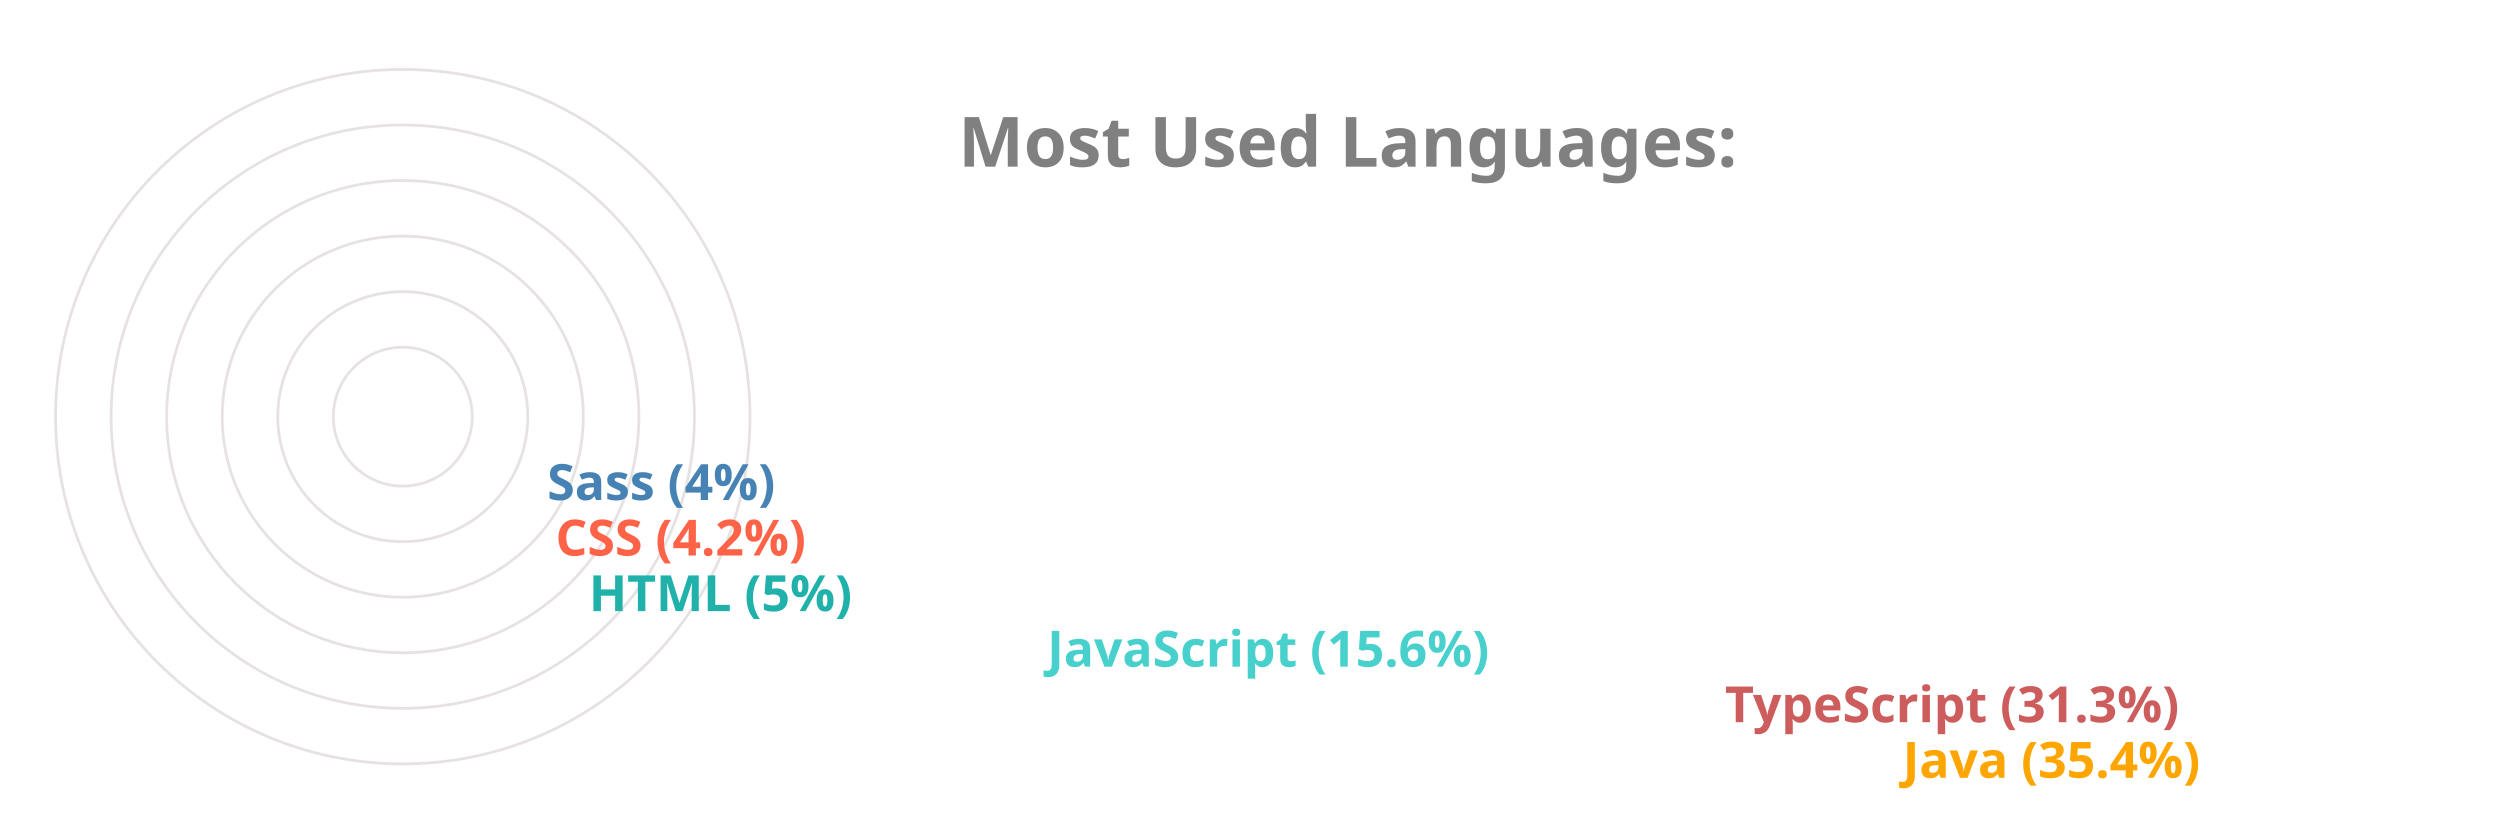
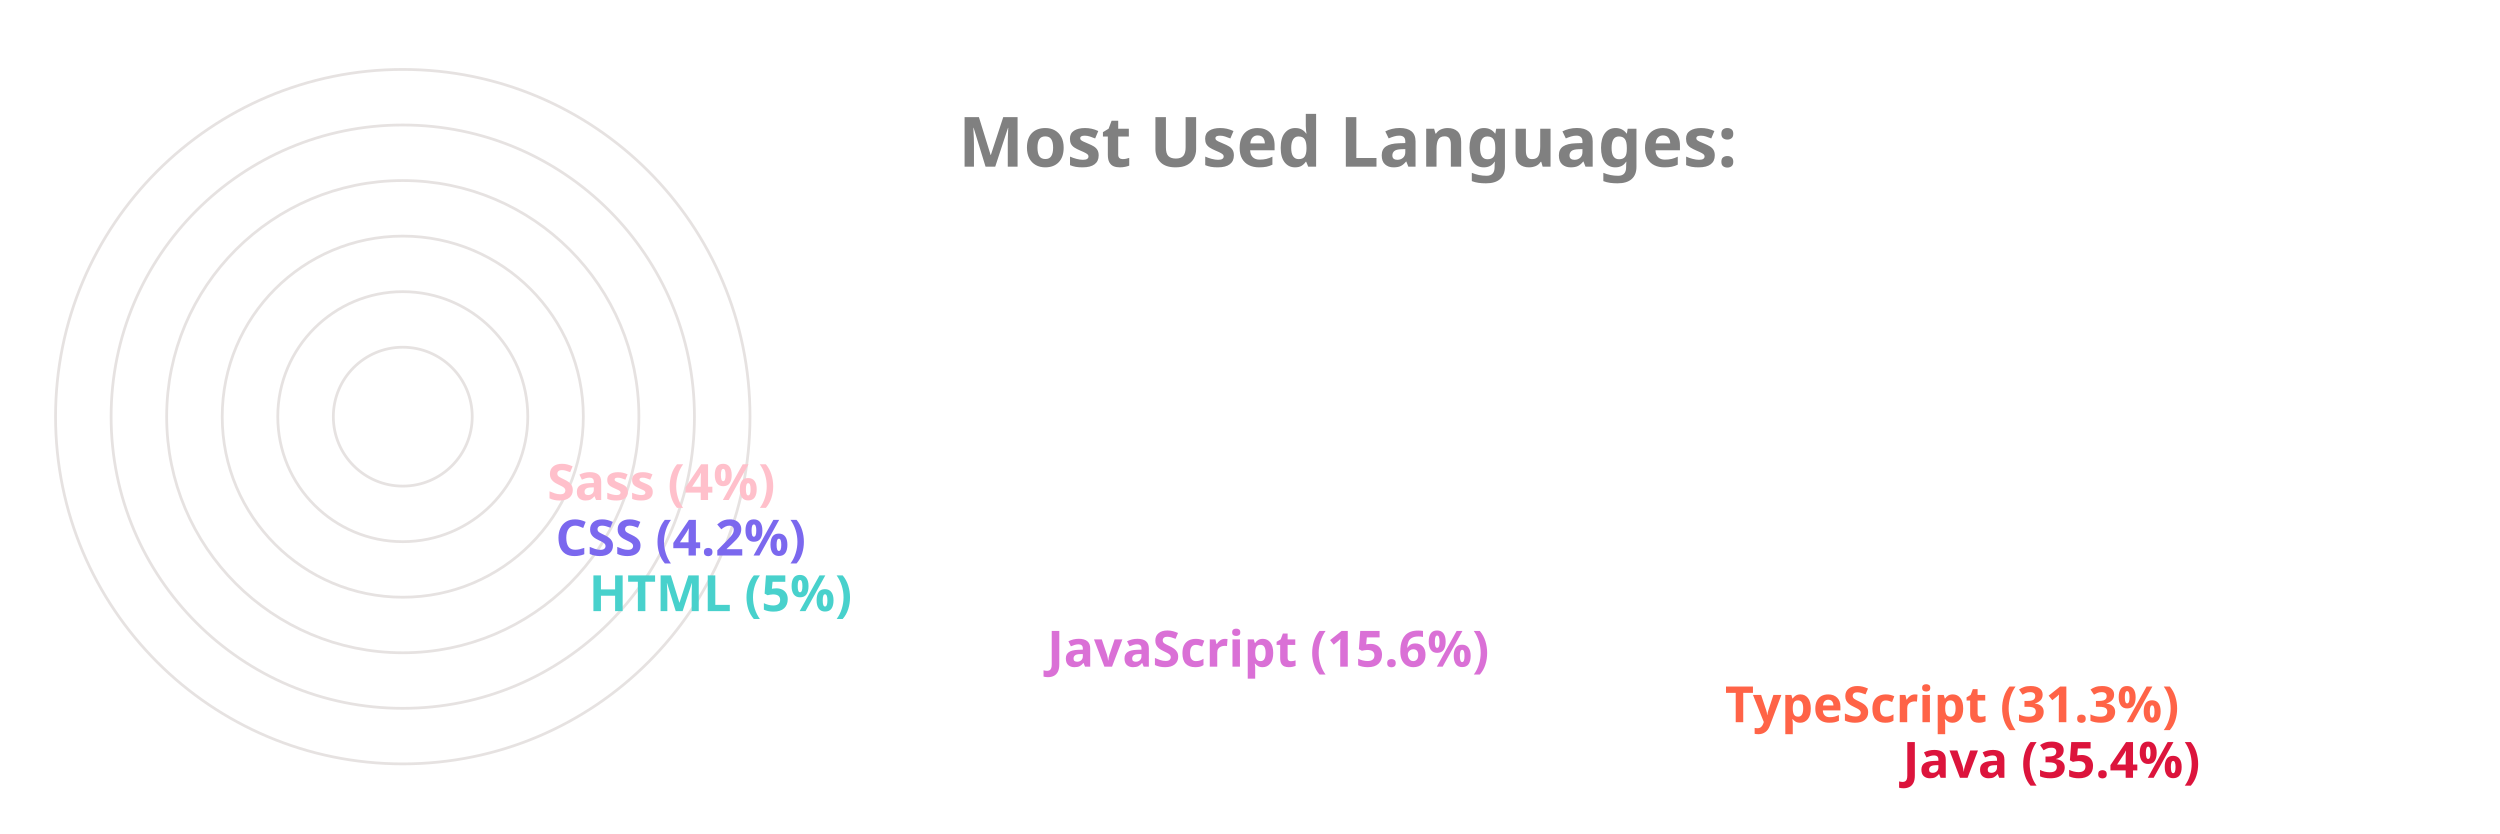
<svg xmlns="http://www.w3.org/2000/svg" viewBox="0 0 650 300" height="200px" width="600px">
  <style>
		.label {
			font: bold 25px sans-serif;
			color: #404040;
			-webkit-text-stroke: 1px white;
	  	}
		.name {
			font: bold 18px sans-serif;
			color: #404040;
	  	}

		.line {
			stroke-dasharray: 1000;
			stroke-dashoffset: 1000;
			animation: dash 3.5s ease-in-out forwards;	
			animation-iteration-count: infinite;
			animation-direction: alternate-reverse;
		}

		.path {
			stroke-dasharray: 1000;
			stroke-dashoffset: 1000;
			animation: dash 3.5s ease-in-out forwards;	
			animation-iteration-count: infinite;
			animation-direction: alternate-reverse;
		}
		  
		@keyframes dash {
			to {
				stroke-dashoffset: 0;
			}
		}

	</style>
  <g stroke="#E6E2E1" fill="none" stroke-width="1">
    <circle cx="20" cy="150" r="125" />
    <circle cx="20" cy="150" r="105" />
    <circle cx="20" cy="150" r="85" />
    <circle cx="20" cy="150" r="65" />
    <circle cx="20" cy="150" r="45" />
    <circle cx="20" cy="150" r="25" />
  </g>
  <g fill="none" stroke-width="20" class="line">
-     <line x2="550" y2="275" x1="20" y1="275" stroke="Orange" />
-     <line x2="486" y2="255" x1="20" y1="255" stroke="IndianRed" />
-     <line x2="242" y2="235" x1="20" y1="235" stroke="MediumTurquoise" />
-     <line x2="77" y2="215" x1="20" y1="215" stroke="LightSeaGreen" />
-     <line x2="65" y2="195" x1="20" y1="195" stroke="Tomato" />
-     <line x2="62" y2="175" x1="20" y1="175" stroke="SteelBlue" />
+     <line x2="550" y2="275" x1="20" y1="275" stroke="Crimson" />
+     <line x2="486" y2="255" x1="20" y1="255" stroke="Tomato" />
+     <line x2="242" y2="235" x1="20" y1="235" stroke="Orchid" />
+     <line x2="77" y2="215" x1="20" y1="215" stroke="MediumTurquoise" />
+     <line x2="65" y2="195" x1="20" y1="195" stroke="MediumSlateBlue" />
+     <line x2="62" y2="175" x1="20" y1="175" stroke="Pink" />
  </g>
  <g fill="none" stroke-width="20" stroke-linecap="round" class="path">
-     <path d="M 20 275 A 125 125 45 0 1 -82 78" stroke="Orange" />
-     <path d="M 20 255 A 105 105 45 0 1 -70 95" stroke="IndianRed" />
-     <path d="M 20 235 A 85 85 45 0 1 -61 126" stroke="MediumTurquoise" />
-     <path d="M 20 215 A 65 65 45 0 1 -44 144" stroke="LightSeaGreen" />
-     <path d="M 20 195 A 45 45 45 0 1 -24 146" stroke="Tomato" />
-     <path d="M 20 175 A 25 25 45 0 1 -4 148" stroke="SteelBlue" />
+     <path d="M 20 275 A 125 125 45 0 1 -82 78" stroke="Crimson" />
+     <path d="M 20 255 A 105 105 45 0 1 -70 95" stroke="Tomato" />
+     <path d="M 20 235 A 85 85 45 0 1 -61 126" stroke="Orchid" />
+     <path d="M 20 215 A 65 65 45 0 1 -44 144" stroke="MediumTurquoise" />
+     <path d="M 20 195 A 45 45 45 0 1 -24 146" stroke="MediumSlateBlue" />
+     <path d="M 20 175 A 25 25 45 0 1 -4 148" stroke="Pink" />
  </g>
  <g class="name">
-     <text x="560" y="280" fill="Orange">Java (35.4%)</text>
-     <text x="496" y="260" fill="IndianRed">TypeScript (31.3%)</text>
-     <text x="252" y="240" fill="MediumTurquoise">JavaScript (15.6%)</text>
-     <text x="87" y="220" fill="LightSeaGreen">HTML (5%)</text>
-     <text x="75" y="200" fill="Tomato">CSS (4.2%)</text>
-     <text x="72" y="180" fill="SteelBlue">Sass (4%)</text>
+     <text x="560" y="280" fill="Crimson">Java (35.4%)</text>
+     <text x="496" y="260" fill="Tomato">TypeScript (31.3%)</text>
+     <text x="252" y="240" fill="Orchid">JavaScript (15.6%)</text>
+     <text x="87" y="220" fill="MediumTurquoise">HTML (5%)</text>
+     <text x="75" y="200" fill="MediumSlateBlue">CSS (4.2%)</text>
+     <text x="72" y="180" fill="Pink">Sass (4%)</text>
  </g>
  <g class="label">
    <text x="220" y="60" fill="grey">Most Used Languages:</text>
  </g>
</svg>
